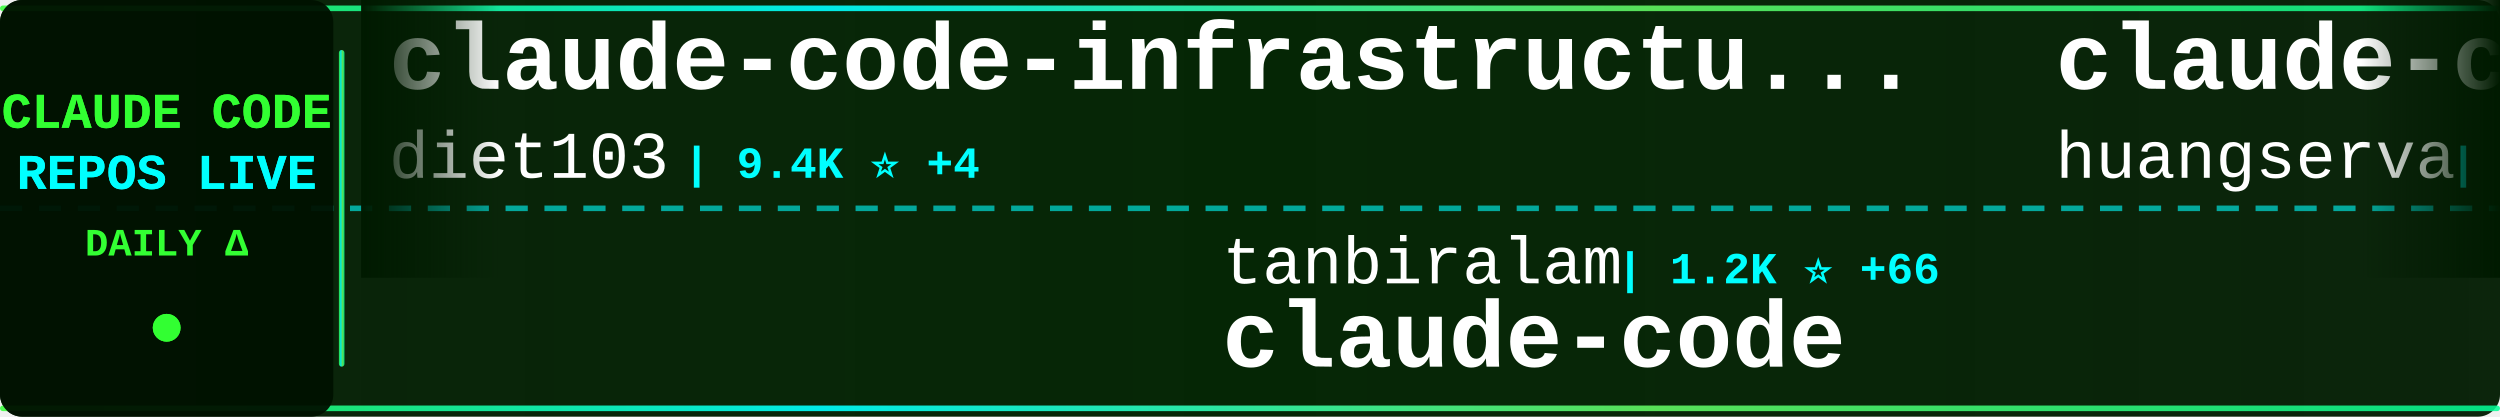
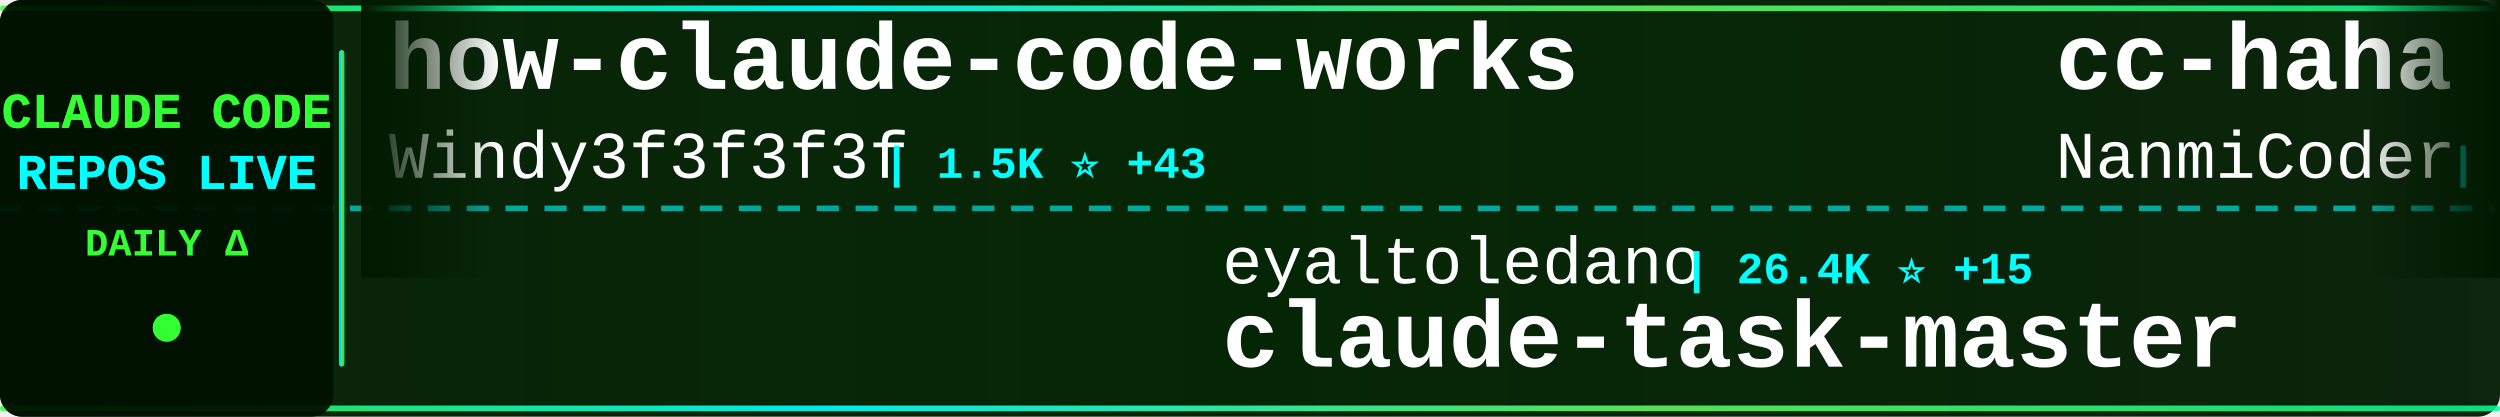
<svg xmlns="http://www.w3.org/2000/svg" width="900" height="150">
  <defs>
    <linearGradient id="tickerBg" x1="0%" y1="0%" x2="100%" y2="0%">
      <stop offset="0%" style="stop-color:#001a00;stop-opacity:0.95" />
      <stop offset="50%" style="stop-color:#002200;stop-opacity:0.98" />
      <stop offset="100%" style="stop-color:#001a00;stop-opacity:0.95" />
    </linearGradient>
    <linearGradient id="borderGrad" x1="0%" y1="0%" x2="100%" y2="0%">
      <stop offset="0%" style="stop-color:#33ff33;stop-opacity:0.85">
        <animate attributeName="stop-opacity" values="0.85;1;0.85" dur="2s" repeatCount="indefinite" />
      </stop>
      <stop offset="33%" style="stop-color:#00ffff;stop-opacity:0.9">
        <animate attributeName="stop-opacity" values="0.9;1;0.9" dur="2.2s" repeatCount="indefinite" />
      </stop>
      <stop offset="66%" style="stop-color:#66ff66;stop-opacity:0.85">
        <animate attributeName="stop-opacity" values="0.85;1;0.85" dur="1.8s" repeatCount="indefinite" />
      </stop>
      <stop offset="100%" style="stop-color:#00ff99;stop-opacity:0.85">
        <animate attributeName="stop-opacity" values="0.85;1;0.85" dur="2s" repeatCount="indefinite" />
      </stop>
    </linearGradient>
    <filter id="textGlow">
      <feGaussianBlur stdDeviation="0.1" result="coloredBlur" />
      <feMerge>
        <feMergeNode in="coloredBlur" />
        <feMergeNode in="SourceGraphic" />
      </feMerge>
    </filter>
    <filter id="metricGlow">
      <feGaussianBlur stdDeviation="0.2" result="coloredBlur" />
      <feMerge>
        <feMergeNode in="coloredBlur" />
        <feMergeNode in="SourceGraphic" />
      </feMerge>
    </filter>
    <linearGradient id="leftFade" x1="0%" y1="0%" x2="100%" y2="0%">
      <stop offset="0%" style="stop-color:#001a00;stop-opacity:1" />
      <stop offset="100%" style="stop-color:#001a00;stop-opacity:0" />
    </linearGradient>
    <linearGradient id="rightFade" x1="0%" y1="0%" x2="100%" y2="0%">
      <stop offset="0%" style="stop-color:#001a00;stop-opacity:0" />
      <stop offset="100%" style="stop-color:#001a00;stop-opacity:1" />
    </linearGradient>
  </defs>
  <rect width="900" height="150" fill="url(#tickerBg)" rx="8" />
  <rect x="0" y="2" width="900" height="2" fill="url(#borderGrad)" rx="1" />
  <rect x="0" y="146" width="900" height="2" fill="url(#borderGrad)" rx="1" />
  <line x1="0" y1="75" x2="900" y2="75" stroke="#00ffff" stroke-width="2" stroke-dasharray="8 6" opacity="0.6" />
  <rect x="0" y="0" width="120" height="150" fill="#001100" opacity="0.95" rx="8" />
  <text x="60" y="46" font-family="'Courier New', monospace" font-size="18" font-weight="bold" fill="#33ff33" text-anchor="middle" filter="url(#textGlow)">
    CLAUDE CODE
  </text>
  <text x="60" y="68" font-family="'Courier New', monospace" font-size="18" font-weight="bold" fill="#00ffff" text-anchor="middle" filter="url(#textGlow)">
    REPOS LIVE
  </text>
  <text x="60" y="92" font-family="'Courier New', monospace" font-size="14" font-weight="bold" fill="#33ff33" text-anchor="middle">
    DAILY Δ
  </text>
  <circle cx="60" cy="118" r="5" fill="#33ff33" filter="url(#metricGlow)">
    <animate attributeName="r" values="4;6;4" dur="1.5s" repeatCount="indefinite" />
    <animate attributeName="opacity" values="0.6;1;0.6" dur="1.5s" repeatCount="indefinite" />
  </circle>
  <rect x="122" y="18" width="2" height="114" fill="url(#borderGrad)" rx="1" />
  <clipPath id="tickerClip">
    <rect x="130" y="0" width="770" height="150" />
  </clipPath>
  <g clip-path="url(#tickerClip)">
    <g id="tickerItems">
      <animateTransform attributeName="transform" attributeType="XML" type="translate" from="0 0" to="-3000 0" dur="54s" repeatCount="indefinite" />
      <g transform="translate(0, 0)">
-         <text x="140" y="32" font-family="'Courier New', monospace" font-size="34" font-weight="bold" fill="#ffffff">claude-code-infrastructu...</text>
-         <text x="140" y="64" font-family="'Courier New', monospace" font-size="24" font-weight="normal" fill="#ffffff" opacity="1.0">diet103</text>
-         <text x="246" y="64" font-family="'Courier New', monospace" font-size="16" font-weight="bold" fill="#00ffff"> | 9.4K ⭐ +4</text>
+         <text x="140" y="32" font-family="'Courier New', monospace" font-size="34" font-weight="bold" fill="#ffffff">how-claude-code-works</text>
+         <text x="140" y="64" font-family="'Courier New', monospace" font-size="24" font-weight="normal" fill="#ffffff" opacity="1.0">Windy3f3f3f3f</text>
+         <text x="318" y="64" font-family="'Courier New', monospace" font-size="16" font-weight="bold" fill="#00ffff"> | 1.5K ⭐ +43</text>
      </g>
      <g transform="translate(300, 0)">
-         <text x="140" y="102" font-family="'Courier New', monospace" font-size="24" font-weight="normal" fill="#ffffff" opacity="1.0">tanbiralam</text>
-         <text x="282" y="102" font-family="'Courier New', monospace" font-size="16" font-weight="bold" fill="#00ffff"> | 1.2K ⭐ +66</text>
+         <text x="140" y="102" font-family="'Courier New', monospace" font-size="24" font-weight="normal" fill="#ffffff" opacity="1.0">eyaltoledano</text>
+         <text x="306" y="102" font-family="'Courier New', monospace" font-size="16" font-weight="bold" fill="#00ffff"> | 26.4K ⭐ +15</text>
+         <text x="140" y="132" font-family="'Courier New', monospace" font-size="34" font-weight="bold" fill="#ffffff">claude-task-master</text>
+       </g>
+       <g transform="translate(600, 0)">
+         <text x="140" y="32" font-family="'Courier New', monospace" font-size="34" font-weight="bold" fill="#ffffff">cc-haha</text>
+         <text x="140" y="64" font-family="'Courier New', monospace" font-size="24" font-weight="normal" fill="#ffffff" opacity="1.0">NanmiCoder</text>
+         <text x="282" y="64" font-family="'Courier New', monospace" font-size="16" font-weight="bold" fill="#00ffff"> | 5.1K ⭐ +193</text>
+       </g>
+       <g transform="translate(900, 0)">
+         <text x="140" y="102" font-family="'Courier New', monospace" font-size="24" font-weight="normal" fill="#ffffff" opacity="1.0">ChrisWiles</text>
+         <text x="282" y="102" font-family="'Courier New', monospace" font-size="16" font-weight="bold" fill="#00ffff"> | 5.7K ⭐ +12</text>
+         <text x="140" y="132" font-family="'Courier New', monospace" font-size="34" font-weight="bold" fill="#ffffff">claude-code-showcase</text>
+       </g>
+       <g transform="translate(1200, 0)">
+         <text x="140" y="32" font-family="'Courier New', monospace" font-size="34" font-weight="bold" fill="#ffffff">claude-code</text>
+         <text x="140" y="64" font-family="'Courier New', monospace" font-size="24" font-weight="normal" fill="#ffffff" opacity="1.0">yasasbanukaofficial</text>
+         <text x="390" y="64" font-family="'Courier New', monospace" font-size="16" font-weight="bold" fill="#00ffff"> | 1.6K ⭐ +160</text>
+       </g>
+       <g transform="translate(1500, 0)">
+         <text x="140" y="102" font-family="'Courier New', monospace" font-size="24" font-weight="normal" fill="#ffffff" opacity="1.0">xorespesp</text>
+         <text x="270" y="102" font-family="'Courier New', monospace" font-size="16" font-weight="bold" fill="#00ffff"> | 197 ⭐ +4</text>
        <text x="140" y="132" font-family="'Courier New', monospace" font-size="34" font-weight="bold" fill="#ffffff">claude-code</text>
      </g>
-       <g transform="translate(600, 0)">
-         <text x="140" y="32" font-family="'Courier New', monospace" font-size="34" font-weight="bold" fill="#ffffff">claude-code-cli</text>
-         <text x="140" y="64" font-family="'Courier New', monospace" font-size="24" font-weight="normal" fill="#ffffff" opacity="1.0">huangserva</text>
-         <text x="282" y="64" font-family="'Courier New', monospace" font-size="16" font-weight="bold" fill="#00ffff"> | 512 ⭐ +12</text>
-       </g>
-       <g transform="translate(900, 0)">
-         <text x="140" y="102" font-family="'Courier New', monospace" font-size="24" font-weight="normal" fill="#ffffff" opacity="1.0">VineeTagarwaL-code</text>
-         <text x="378" y="102" font-family="'Courier New', monospace" font-size="16" font-weight="bold" fill="#00ffff"> | 257 ⭐ +1</text>
-         <text x="140" y="132" font-family="'Courier New', monospace" font-size="34" font-weight="bold" fill="#ffffff">claude-code</text>
-       </g>
-       <g transform="translate(1200, 0)">
-         <text x="140" y="32" font-family="'Courier New', monospace" font-size="34" font-weight="bold" fill="#ffffff">claude-code-ultimate-gui...</text>
-         <text x="140" y="64" font-family="'Courier New', monospace" font-size="24" font-weight="normal" fill="#ffffff" opacity="1.0">FlorianBruniaux</text>
-         <text x="342" y="64" font-family="'Courier New', monospace" font-size="16" font-weight="bold" fill="#00ffff"> | 2.9K ⭐ +56</text>
-       </g>
-       <g transform="translate(1500, 0)">
-         <text x="140" y="102" font-family="'Courier New', monospace" font-size="24" font-weight="normal" fill="#ffffff" opacity="1.0">lintsinghua</text>
-         <text x="294" y="102" font-family="'Courier New', monospace" font-size="16" font-weight="bold" fill="#00ffff"> | 2.1K ⭐ +255</text>
-         <text x="140" y="132" font-family="'Courier New', monospace" font-size="34" font-weight="bold" fill="#ffffff">claude-code-book</text>
-       </g>
      <g transform="translate(1800, 0)">
-         <text x="140" y="32" font-family="'Courier New', monospace" font-size="34" font-weight="bold" fill="#ffffff">claude-code-telegram</text>
-         <text x="140" y="64" font-family="'Courier New', monospace" font-size="24" font-weight="normal" fill="#ffffff" opacity="1.0">RichardAtCT</text>
-         <text x="294" y="64" font-family="'Courier New', monospace" font-size="16" font-weight="bold" fill="#00ffff"> | 2.3K ⭐ +8</text>
+         <text x="140" y="32" font-family="'Courier New', monospace" font-size="34" font-weight="bold" fill="#ffffff">claude-code-tips</text>
+         <text x="140" y="64" font-family="'Courier New', monospace" font-size="24" font-weight="normal" fill="#ffffff" opacity="1.0">ykdojo</text>
+         <text x="234" y="64" font-family="'Courier New', monospace" font-size="16" font-weight="bold" fill="#00ffff"> | 7.2K ⭐ +19</text>
      </g>
      <g transform="translate(2100, 0)">
-         <text x="140" y="102" font-family="'Courier New', monospace" font-size="24" font-weight="normal" fill="#ffffff" opacity="1.0">codeaashu</text>
-         <text x="270" y="102" font-family="'Courier New', monospace" font-size="16" font-weight="bold" fill="#00ffff"> | 1.5K ⭐ +195</text>
-         <text x="140" y="132" font-family="'Courier New', monospace" font-size="34" font-weight="bold" fill="#ffffff">claude-code</text>
+         <text x="140" y="102" font-family="'Courier New', monospace" font-size="24" font-weight="normal" fill="#ffffff" opacity="1.0">AICoderTudou</text>
+         <text x="306" y="102" font-family="'Courier New', monospace" font-size="16" font-weight="bold" fill="#00ffff"> | 403 ⭐ +31</text>
+         <text x="140" y="132" font-family="'Courier New', monospace" font-size="34" font-weight="bold" fill="#ffffff">claude-code-tudou</text>
      </g>
      <g transform="translate(2400, 0)">
-         <text x="140" y="32" font-family="'Courier New', monospace" font-size="34" font-weight="bold" fill="#ffffff">claude-code-my-workflow</text>
-         <text x="140" y="64" font-family="'Courier New', monospace" font-size="24" font-weight="normal" fill="#ffffff" opacity="1.0">pedrohcgs</text>
-         <text x="270" y="64" font-family="'Courier New', monospace" font-size="16" font-weight="bold" fill="#00ffff"> | 841 ⭐ +4</text>
+         <text x="140" y="32" font-family="'Courier New', monospace" font-size="34" font-weight="bold" fill="#ffffff">claude-code-workflows</text>
+         <text x="140" y="64" font-family="'Courier New', monospace" font-size="24" font-weight="normal" fill="#ffffff" opacity="1.0">OneRedOak</text>
+         <text x="270" y="64" font-family="'Courier New', monospace" font-size="16" font-weight="bold" fill="#00ffff"> | 3.8K ⭐ +1</text>
      </g>
      <g transform="translate(2700, 0)">
-         <text x="140" y="102" font-family="'Courier New', monospace" font-size="24" font-weight="normal" fill="#ffffff" opacity="1.0">obra</text>
-         <text x="210" y="102" font-family="'Courier New', monospace" font-size="16" font-weight="bold" fill="#00ffff"> | 135.7K ⭐ +1.2K</text>
-         <text x="140" y="132" font-family="'Courier New', monospace" font-size="34" font-weight="bold" fill="#ffffff">superpowers</text>
+         <text x="140" y="102" font-family="'Courier New', monospace" font-size="24" font-weight="normal" fill="#ffffff" opacity="1.0">lorryjovens-hub</text>
+         <text x="342" y="102" font-family="'Courier New', monospace" font-size="16" font-weight="bold" fill="#00ffff"> | 1.1K ⭐ +67</text>
+         <text x="140" y="132" font-family="'Courier New', monospace" font-size="34" font-weight="bold" fill="#ffffff">claude-code-rust</text>
      </g>
      <g transform="translate(3000, 0)">
-         <text x="140" y="32" font-family="'Courier New', monospace" font-size="34" font-weight="bold" fill="#ffffff">claude-code-infrastructu...</text>
-         <text x="140" y="64" font-family="'Courier New', monospace" font-size="24" font-weight="normal" fill="#ffffff" opacity="1.0">diet103</text>
-         <text x="246" y="64" font-family="'Courier New', monospace" font-size="16" font-weight="bold" fill="#00ffff"> | 9.4K ⭐ +4</text>
+         <text x="140" y="32" font-family="'Courier New', monospace" font-size="34" font-weight="bold" fill="#ffffff">how-claude-code-works</text>
+         <text x="140" y="64" font-family="'Courier New', monospace" font-size="24" font-weight="normal" fill="#ffffff" opacity="1.0">Windy3f3f3f3f</text>
+         <text x="318" y="64" font-family="'Courier New', monospace" font-size="16" font-weight="bold" fill="#00ffff"> | 1.5K ⭐ +43</text>
      </g>
      <g transform="translate(3300, 0)">
-         <text x="140" y="102" font-family="'Courier New', monospace" font-size="24" font-weight="normal" fill="#ffffff" opacity="1.0">tanbiralam</text>
-         <text x="282" y="102" font-family="'Courier New', monospace" font-size="16" font-weight="bold" fill="#00ffff"> | 1.2K ⭐ +66</text>
-         <text x="140" y="132" font-family="'Courier New', monospace" font-size="34" font-weight="bold" fill="#ffffff">claude-code</text>
+         <text x="140" y="102" font-family="'Courier New', monospace" font-size="24" font-weight="normal" fill="#ffffff" opacity="1.0">eyaltoledano</text>
+         <text x="306" y="102" font-family="'Courier New', monospace" font-size="16" font-weight="bold" fill="#00ffff"> | 26.4K ⭐ +15</text>
+         <text x="140" y="132" font-family="'Courier New', monospace" font-size="34" font-weight="bold" fill="#ffffff">claude-task-master</text>
      </g>
      <g transform="translate(3600, 0)">
-         <text x="140" y="32" font-family="'Courier New', monospace" font-size="34" font-weight="bold" fill="#ffffff">claude-code-cli</text>
-         <text x="140" y="64" font-family="'Courier New', monospace" font-size="24" font-weight="normal" fill="#ffffff" opacity="1.0">huangserva</text>
-         <text x="282" y="64" font-family="'Courier New', monospace" font-size="16" font-weight="bold" fill="#00ffff"> | 512 ⭐ +12</text>
+         <text x="140" y="32" font-family="'Courier New', monospace" font-size="34" font-weight="bold" fill="#ffffff">cc-haha</text>
+         <text x="140" y="64" font-family="'Courier New', monospace" font-size="24" font-weight="normal" fill="#ffffff" opacity="1.0">NanmiCoder</text>
+         <text x="282" y="64" font-family="'Courier New', monospace" font-size="16" font-weight="bold" fill="#00ffff"> | 5.1K ⭐ +193</text>
      </g>
      <g transform="translate(3900, 0)">
-         <text x="140" y="102" font-family="'Courier New', monospace" font-size="24" font-weight="normal" fill="#ffffff" opacity="1.0">VineeTagarwaL-code</text>
-         <text x="378" y="102" font-family="'Courier New', monospace" font-size="16" font-weight="bold" fill="#00ffff"> | 257 ⭐ +1</text>
-         <text x="140" y="132" font-family="'Courier New', monospace" font-size="34" font-weight="bold" fill="#ffffff">claude-code</text>
+         <text x="140" y="102" font-family="'Courier New', monospace" font-size="24" font-weight="normal" fill="#ffffff" opacity="1.0">ChrisWiles</text>
+         <text x="282" y="102" font-family="'Courier New', monospace" font-size="16" font-weight="bold" fill="#00ffff"> | 5.7K ⭐ +12</text>
+         <text x="140" y="132" font-family="'Courier New', monospace" font-size="34" font-weight="bold" fill="#ffffff">claude-code-showcase</text>
      </g>
    </g>
  </g>
  <rect x="130" y="0" width="50" height="100" fill="url(#leftFade)" />
  <rect x="850" y="0" width="50" height="100" fill="url(#rightFade)" />
</svg>
